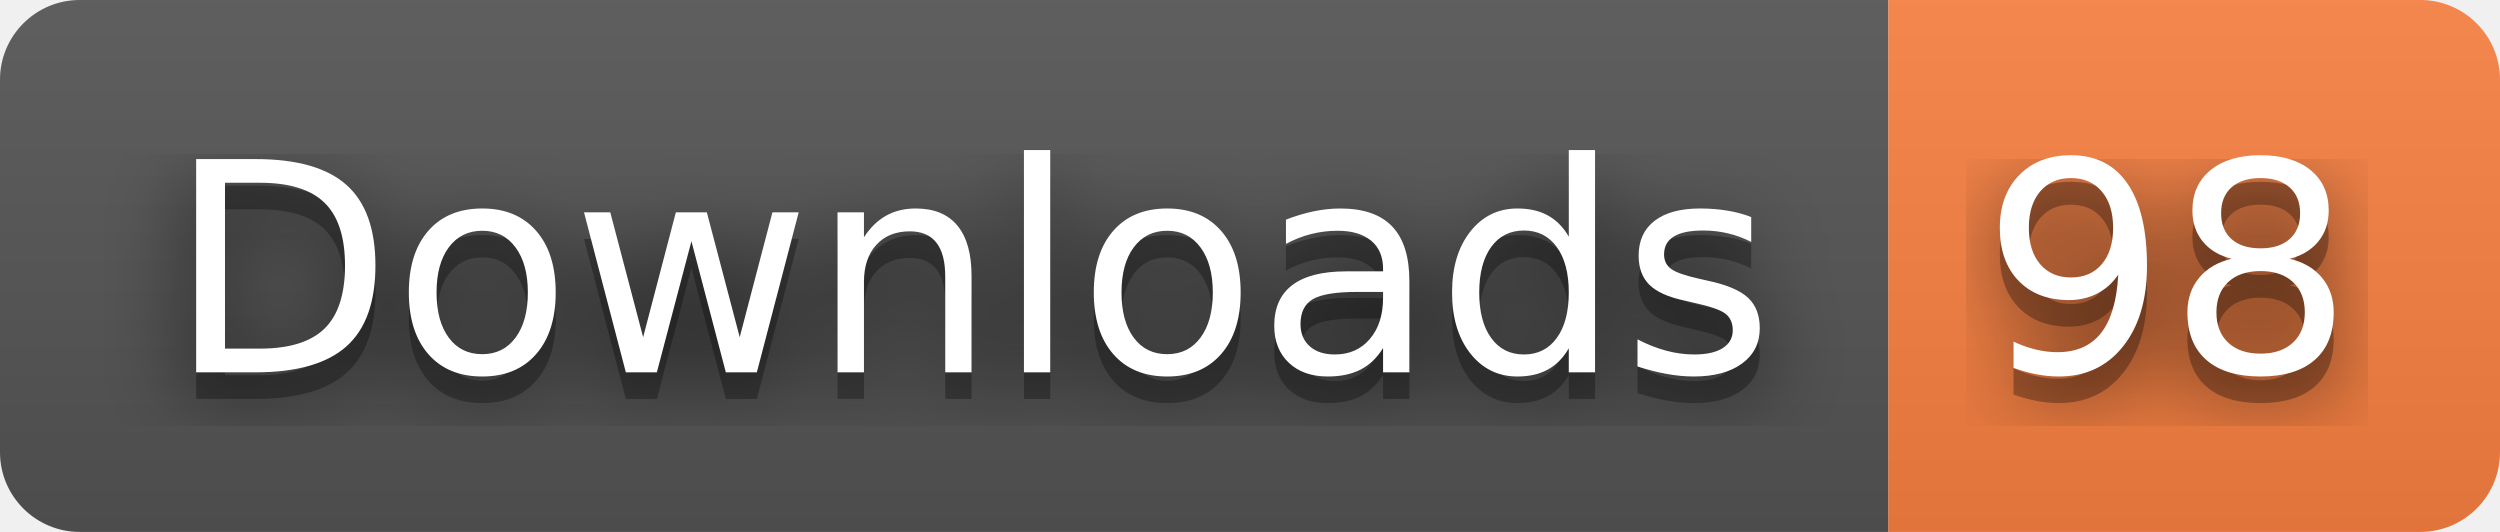
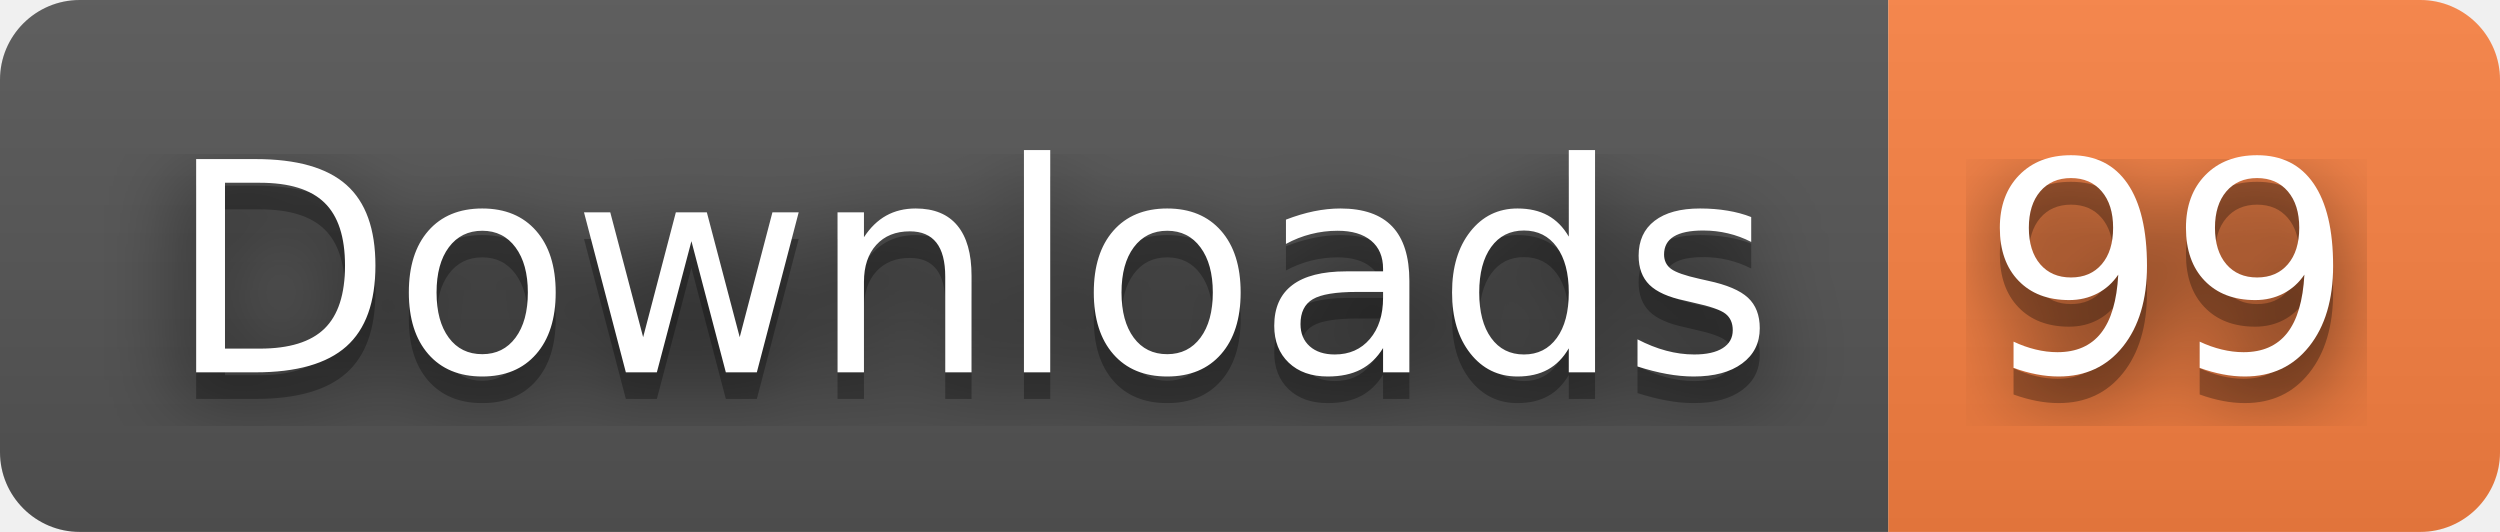
- <svg xmlns="http://www.w3.org/2000/svg" width="94" height="20" role="img" aria-label="Downloads: 98">
+ <svg xmlns="http://www.w3.org/2000/svg" width="94" height="20" role="img" aria-label="Downloads: 99">
  <filter id="blur">
    <feGaussianBlur stdDeviation="16" />
  </filter>
  <linearGradient id="s" x2="0" y2="100%">
    <stop offset="0" stop-color="#bbb" stop-opacity=".1" />
    <stop offset="1" stop-opacity=".1" />
  </linearGradient>
  <clipPath id="r">
    <rect width="94" height="20" rx="3" />
  </clipPath>
  <g clip-path="url(#r)">
    <rect width="71" height="20" fill="#555" />
    <rect x="71" width="23" height="20" fill="#fa8142" />
    <rect width="94" height="20" fill="url(#s)" />
  </g>
  <g fill="#fff" text-anchor="middle" font-family="Verdana,Geneva,DejaVu Sans,sans-serif" text-rendering="geometricPrecision" font-size="110">
    <g transform="scale(.1)">
      <g aria-hidden="true" fill="#010101">
        <text x="365" y="150" fill-opacity=".8" filter="url(#blur)" textLength="610">Downloads</text>
        <text x="365" y="150" fill-opacity=".3" textLength="610">Downloads</text>
      </g>
      <text x="365" y="140" textLength="610">Downloads</text>
    </g>
    <g transform="scale(.1)">
      <g aria-hidden="true" fill="#010101">
-         <text x="815" y="150" fill-opacity=".8" filter="url(#blur)" textLength="130">98</text>
-         <text x="815" y="150" fill-opacity=".3" textLength="130">98</text>
+         <text x="815" y="150" fill-opacity=".8" filter="url(#blur)" textLength="130">99</text>
+         <text x="815" y="150" fill-opacity=".3" textLength="130">99</text>
      </g>
-       <text x="815" y="140" textLength="130">98</text>
+       <text x="815" y="140" textLength="130">99</text>
    </g>
  </g>
</svg>
